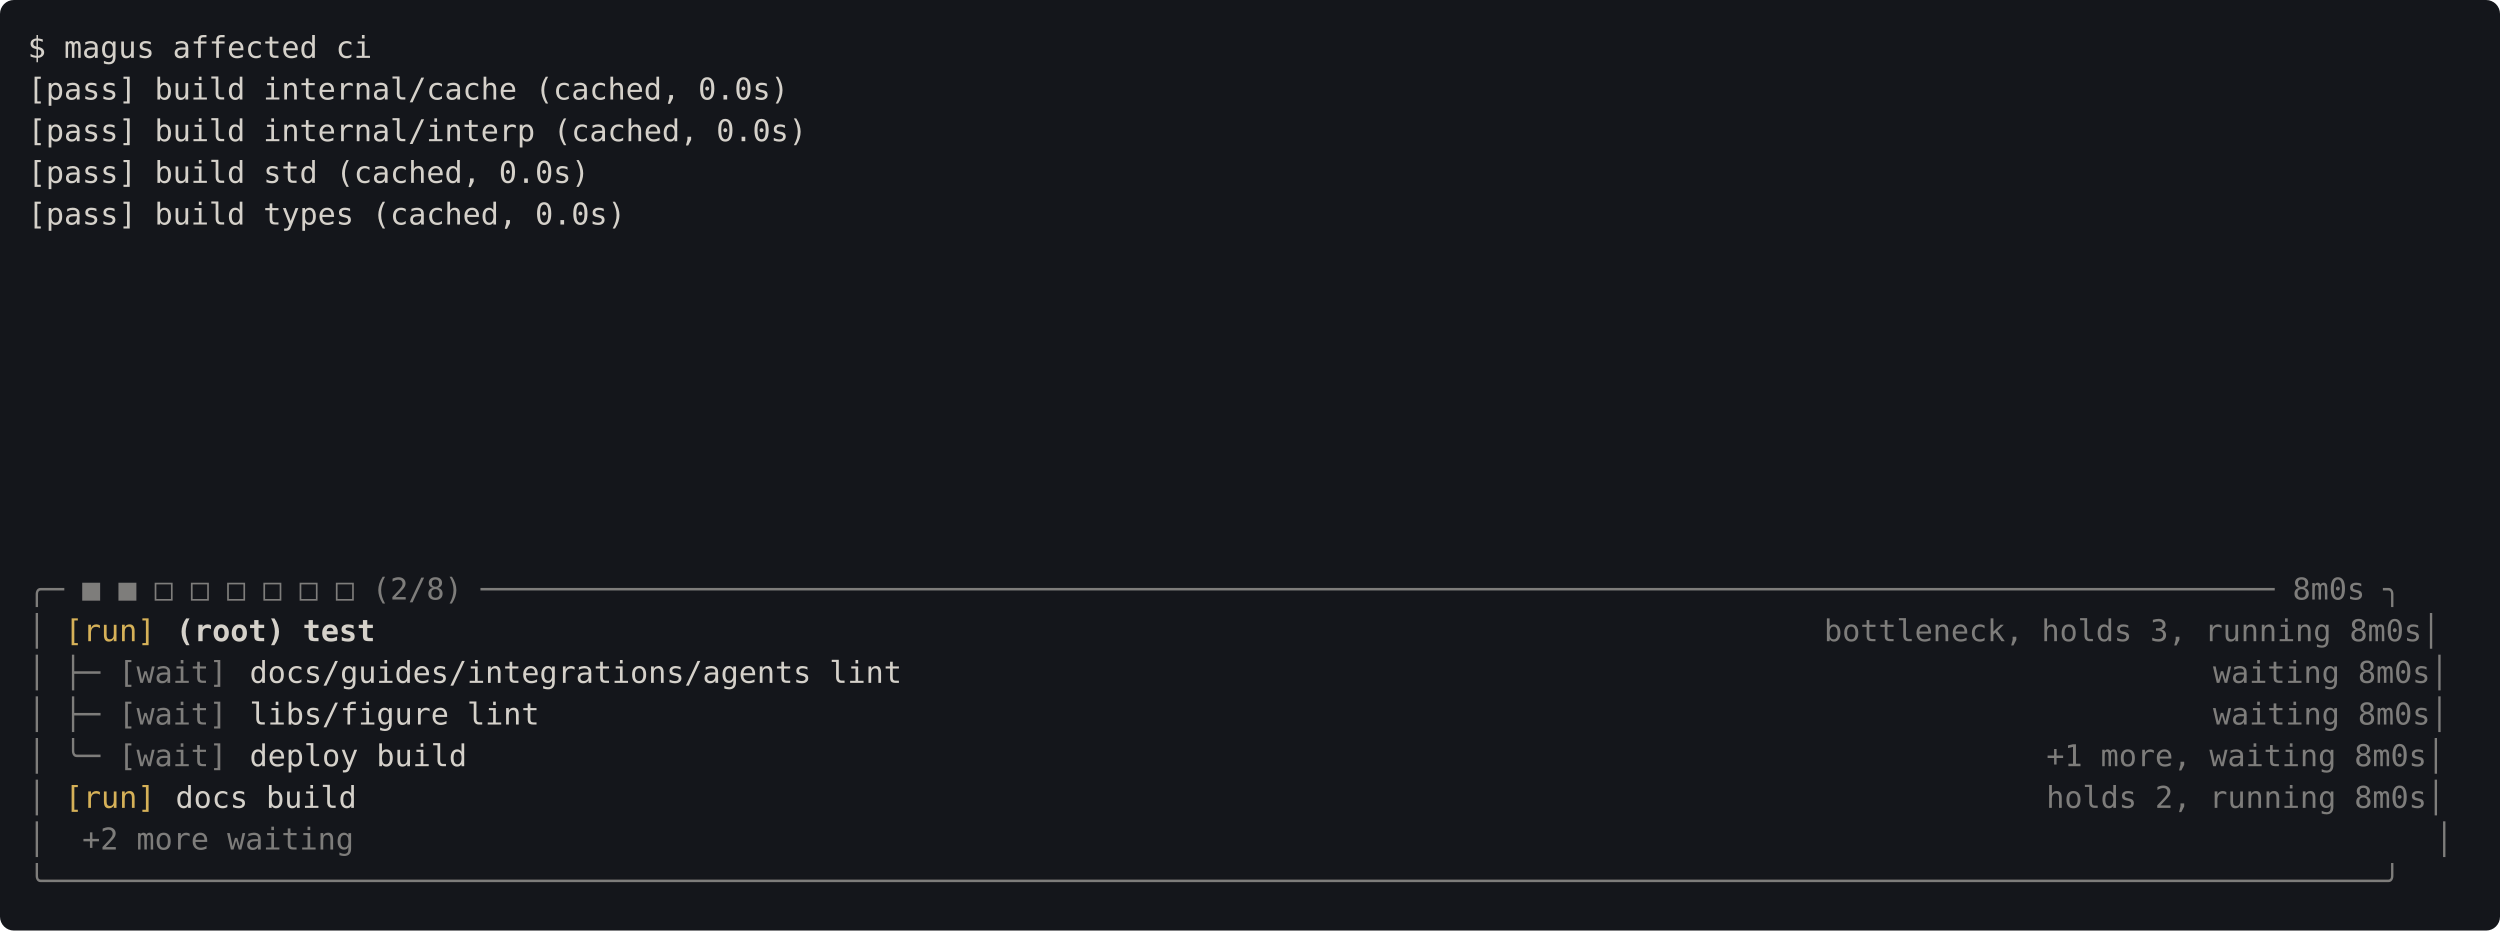
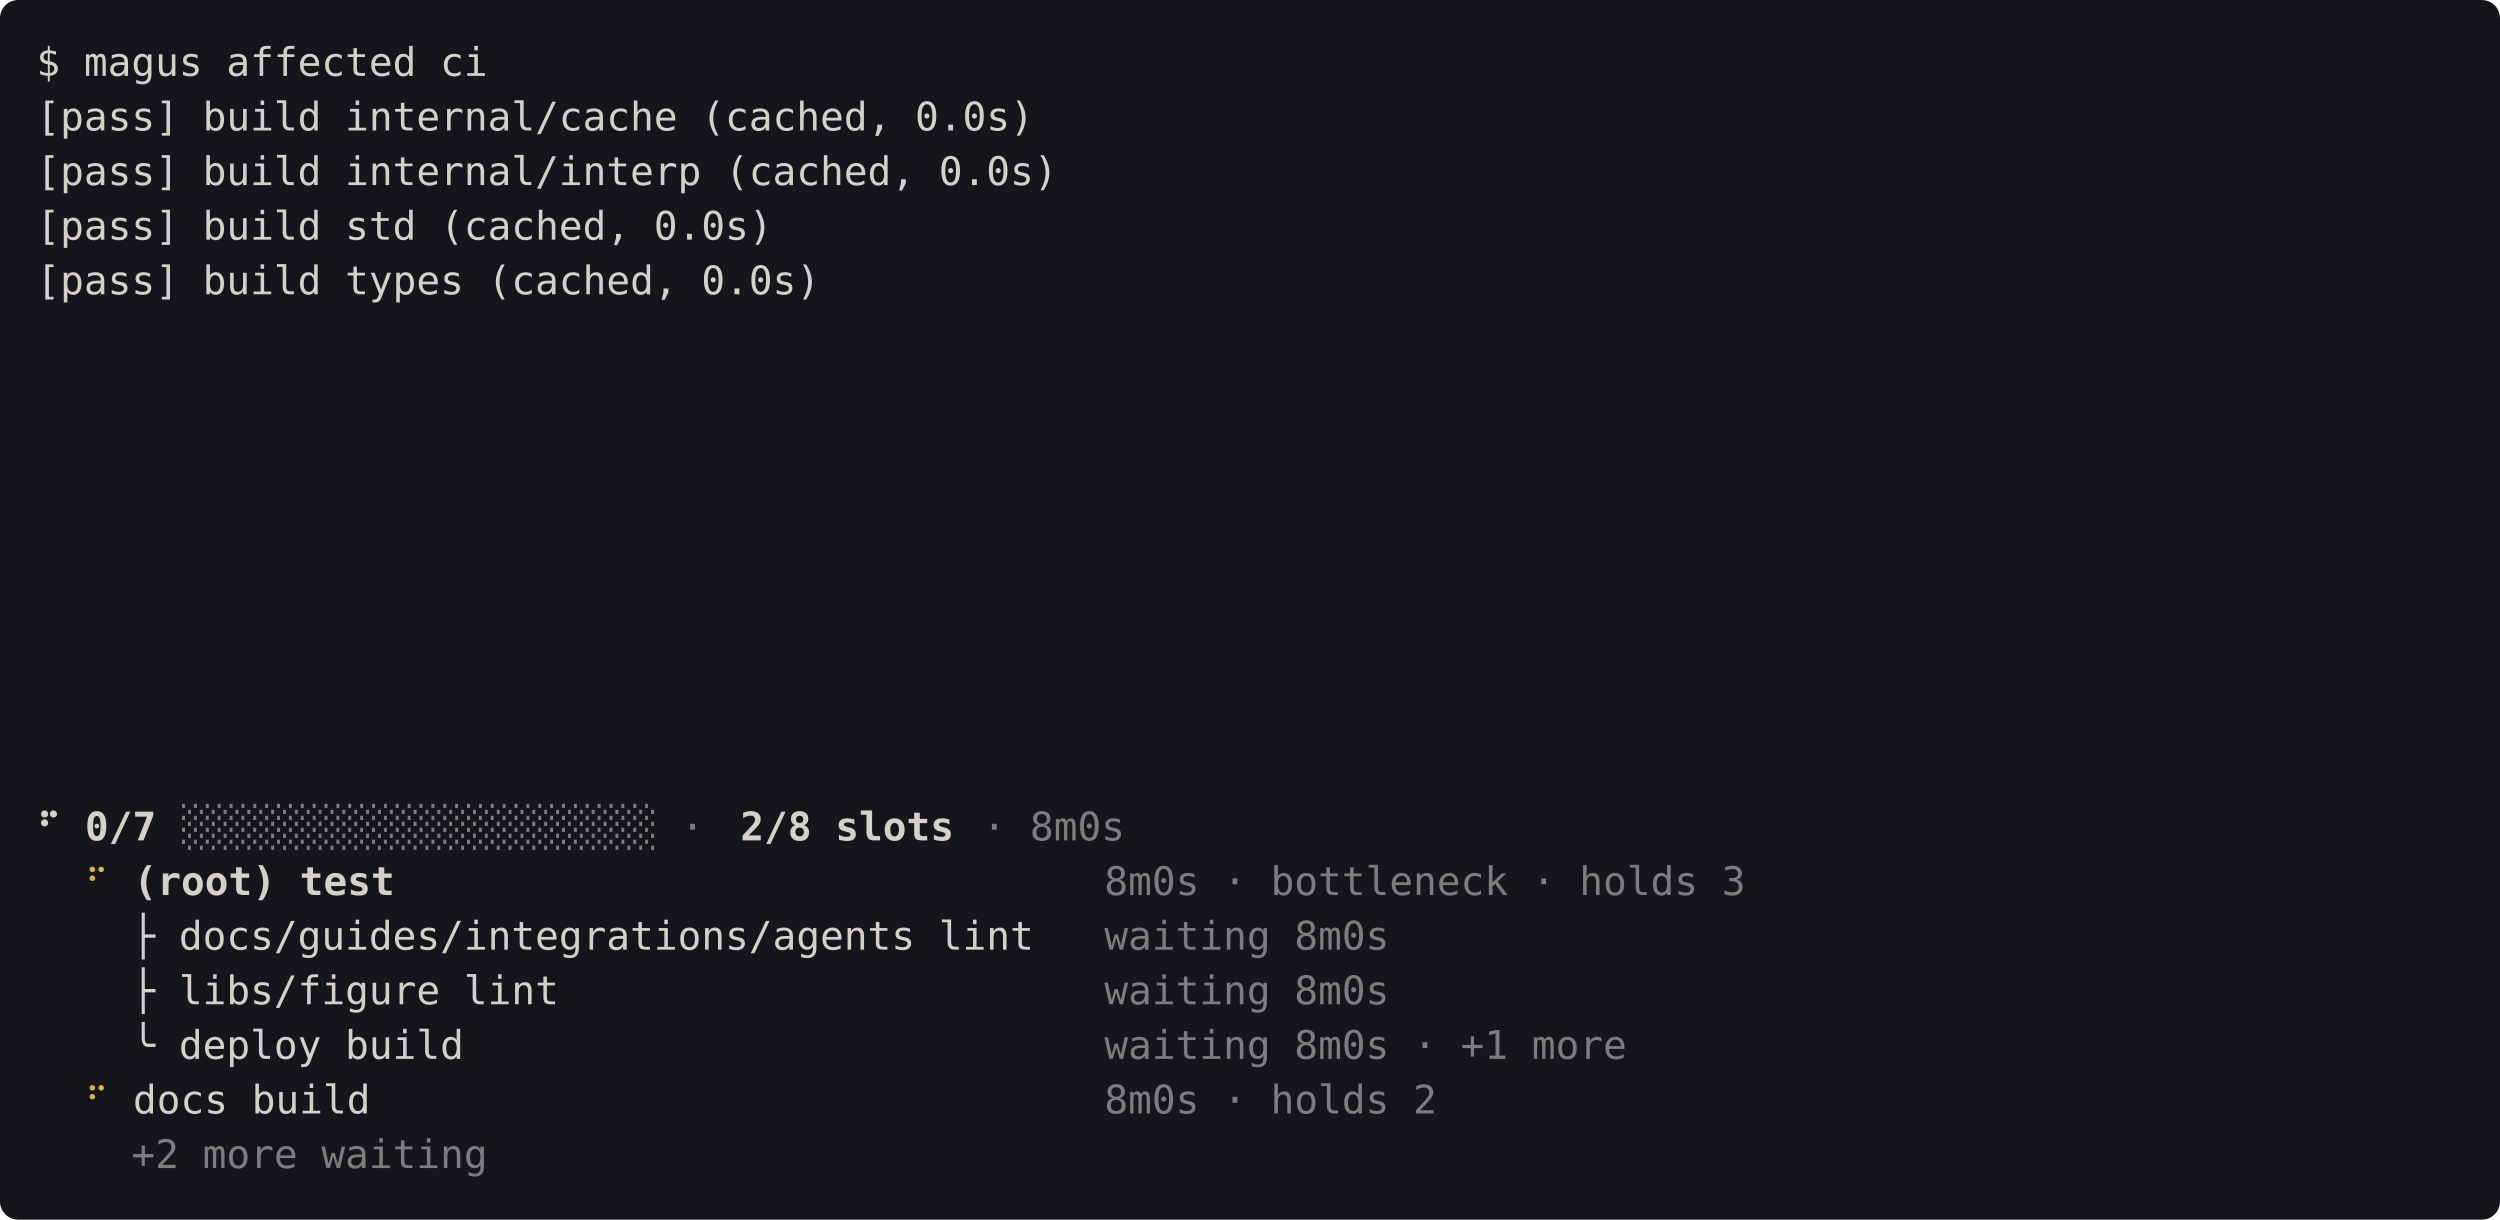
- <svg xmlns="http://www.w3.org/2000/svg" viewBox="0 0 1080 402" width="1080" height="402" font-family="ui-monospace, SFMono-Regular, Menlo, Consolas, monospace" font-size="13">
-   <rect width="1080" height="402" rx="6" fill="#14161b" />
+ <svg xmlns="http://www.w3.org/2000/svg" viewBox="0 0 824 402" width="824" height="402" font-family="ui-monospace, SFMono-Regular, Menlo, Consolas, monospace" font-size="13">
+   <rect width="824" height="402" rx="6" fill="#14161b" />
  <text x="12" y="25" fill="#d5d1ca" textLength="152" xml:space="preserve">$ magus affected ci</text>
  <text x="12" y="43" fill="#d5d1ca" textLength="336" xml:space="preserve">[pass] build internal/cache (cached, 0.0s)</text>
  <text x="12" y="61" fill="#d5d1ca" textLength="344" xml:space="preserve">[pass] build internal/interp (cached, 0.0s)</text>
  <text x="12" y="79" fill="#d5d1ca" textLength="248" xml:space="preserve">[pass] build std (cached, 0.0s)</text>
  <text x="12" y="97" fill="#d5d1ca" textLength="264" xml:space="preserve">[pass] build types (cached, 0.0s)</text>
-   <text x="12" y="259" fill="#d5d1ca" opacity="0.55" textLength="1048" xml:space="preserve">╭─ ■ ■ □ □ □ □ □ □ (2/8) ─────────────────────────────────────────────────────────────────────────────────────────────────── 8m0s ╮</text>
-   <text x="12" y="277" fill="#d5d1ca" opacity="0.55" textLength="16" xml:space="preserve">│ </text>
-   <text x="28" y="277" fill="#d6b158" textLength="40" xml:space="preserve">[run]</text>
-   <text x="76" y="277" fill="#d5d1ca" font-weight="bold" textLength="88" xml:space="preserve">(root) test</text>
-   <text x="788" y="277" fill="#d5d1ca" opacity="0.55" textLength="272" xml:space="preserve">bottleneck, holds 3, running 8m0s│</text>
-   <text x="12" y="295" fill="#d5d1ca" opacity="0.55" textLength="88" xml:space="preserve">│ ├─ [wait]</text>
-   <text x="100" y="295" fill="#d5d1ca" textLength="856" xml:space="preserve"> docs/guides/integrations/agents lint                                                                      </text>
-   <text x="956" y="295" fill="#d5d1ca" opacity="0.55" textLength="104" xml:space="preserve">waiting 8m0s│</text>
-   <text x="12" y="313" fill="#d5d1ca" opacity="0.55" textLength="88" xml:space="preserve">│ ├─ [wait]</text>
-   <text x="100" y="313" fill="#d5d1ca" textLength="856" xml:space="preserve"> libs/figure lint                                                                                          </text>
-   <text x="956" y="313" fill="#d5d1ca" opacity="0.55" textLength="104" xml:space="preserve">waiting 8m0s│</text>
-   <text x="12" y="331" fill="#d5d1ca" opacity="0.55" textLength="88" xml:space="preserve">│ ╰─ [wait]</text>
-   <text x="100" y="331" fill="#d5d1ca" textLength="784" xml:space="preserve"> deploy build                                                                                     </text>
-   <text x="884" y="331" fill="#d5d1ca" opacity="0.55" textLength="176" xml:space="preserve">+1 more, waiting 8m0s│</text>
-   <text x="12" y="349" fill="#d5d1ca" opacity="0.55" textLength="16" xml:space="preserve">│ </text>
-   <text x="28" y="349" fill="#d6b158" textLength="40" xml:space="preserve">[run]</text>
-   <text x="68" y="349" fill="#d5d1ca" textLength="816" xml:space="preserve"> docs build                                                                                           </text>
-   <text x="884" y="349" fill="#d5d1ca" opacity="0.55" textLength="176" xml:space="preserve">holds 2, running 8m0s│</text>
-   <text x="12" y="367" fill="#d5d1ca" opacity="0.55" textLength="144" xml:space="preserve">│  +2 more waiting</text>
-   <text x="1052" y="367" fill="#d5d1ca" opacity="0.55" textLength="8" xml:space="preserve">│</text>
-   <text x="12" y="385" fill="#d5d1ca" opacity="0.55" textLength="1048" xml:space="preserve">╰─────────────────────────────────────────────────────────────────────────────────────────────────────────────────────────────────╯</text>
+   <text x="12" y="277" fill="#d5d1ca" font-weight="bold" textLength="8" xml:space="preserve">⠋</text>
+   <text x="28" y="277" fill="#d5d1ca" font-weight="bold" textLength="32" xml:space="preserve">0/7 </text>
+   <text x="60" y="277" fill="#d5d1ca" opacity="0.55" textLength="184" xml:space="preserve">░░░░░░░░░░░░░░░░░░░░ · </text>
+   <text x="244" y="277" fill="#d5d1ca" font-weight="bold" textLength="72" xml:space="preserve">2/8 slots</text>
+   <text x="316" y="277" fill="#d5d1ca" opacity="0.55" textLength="56" xml:space="preserve"> · 8m0s</text>
+   <text x="28" y="295" fill="#d6b158" textLength="8" xml:space="preserve">⠋</text>
+   <text x="44" y="295" fill="#d5d1ca" font-weight="bold" textLength="88" xml:space="preserve">(root) test</text>
+   <text x="364" y="295" fill="#d5d1ca" opacity="0.55" textLength="216" xml:space="preserve">8m0s · bottleneck · holds 3</text>
+   <text x="12" y="313" fill="#d5d1ca" textLength="352" xml:space="preserve">    ├ docs/guides/integrations/agents lint  </text>
+   <text x="364" y="313" fill="#d5d1ca" opacity="0.55" textLength="96" xml:space="preserve">waiting 8m0s</text>
+   <text x="12" y="331" fill="#d5d1ca" textLength="352" xml:space="preserve">    ├ libs/figure lint                      </text>
+   <text x="364" y="331" fill="#d5d1ca" opacity="0.55" textLength="96" xml:space="preserve">waiting 8m0s</text>
+   <text x="12" y="349" fill="#d5d1ca" textLength="352" xml:space="preserve">    ╰ deploy build                          </text>
+   <text x="364" y="349" fill="#d5d1ca" opacity="0.55" textLength="176" xml:space="preserve">waiting 8m0s · +1 more</text>
+   <text x="28" y="367" fill="#d6b158" textLength="8" xml:space="preserve">⠋</text>
+   <text x="36" y="367" fill="#d5d1ca" textLength="328" xml:space="preserve"> docs build                              </text>
+   <text x="364" y="367" fill="#d5d1ca" opacity="0.55" textLength="112" xml:space="preserve">8m0s · holds 2</text>
+   <text x="12" y="385" fill="#d5d1ca" opacity="0.55" textLength="152" xml:space="preserve">    +2 more waiting</text>
</svg>
